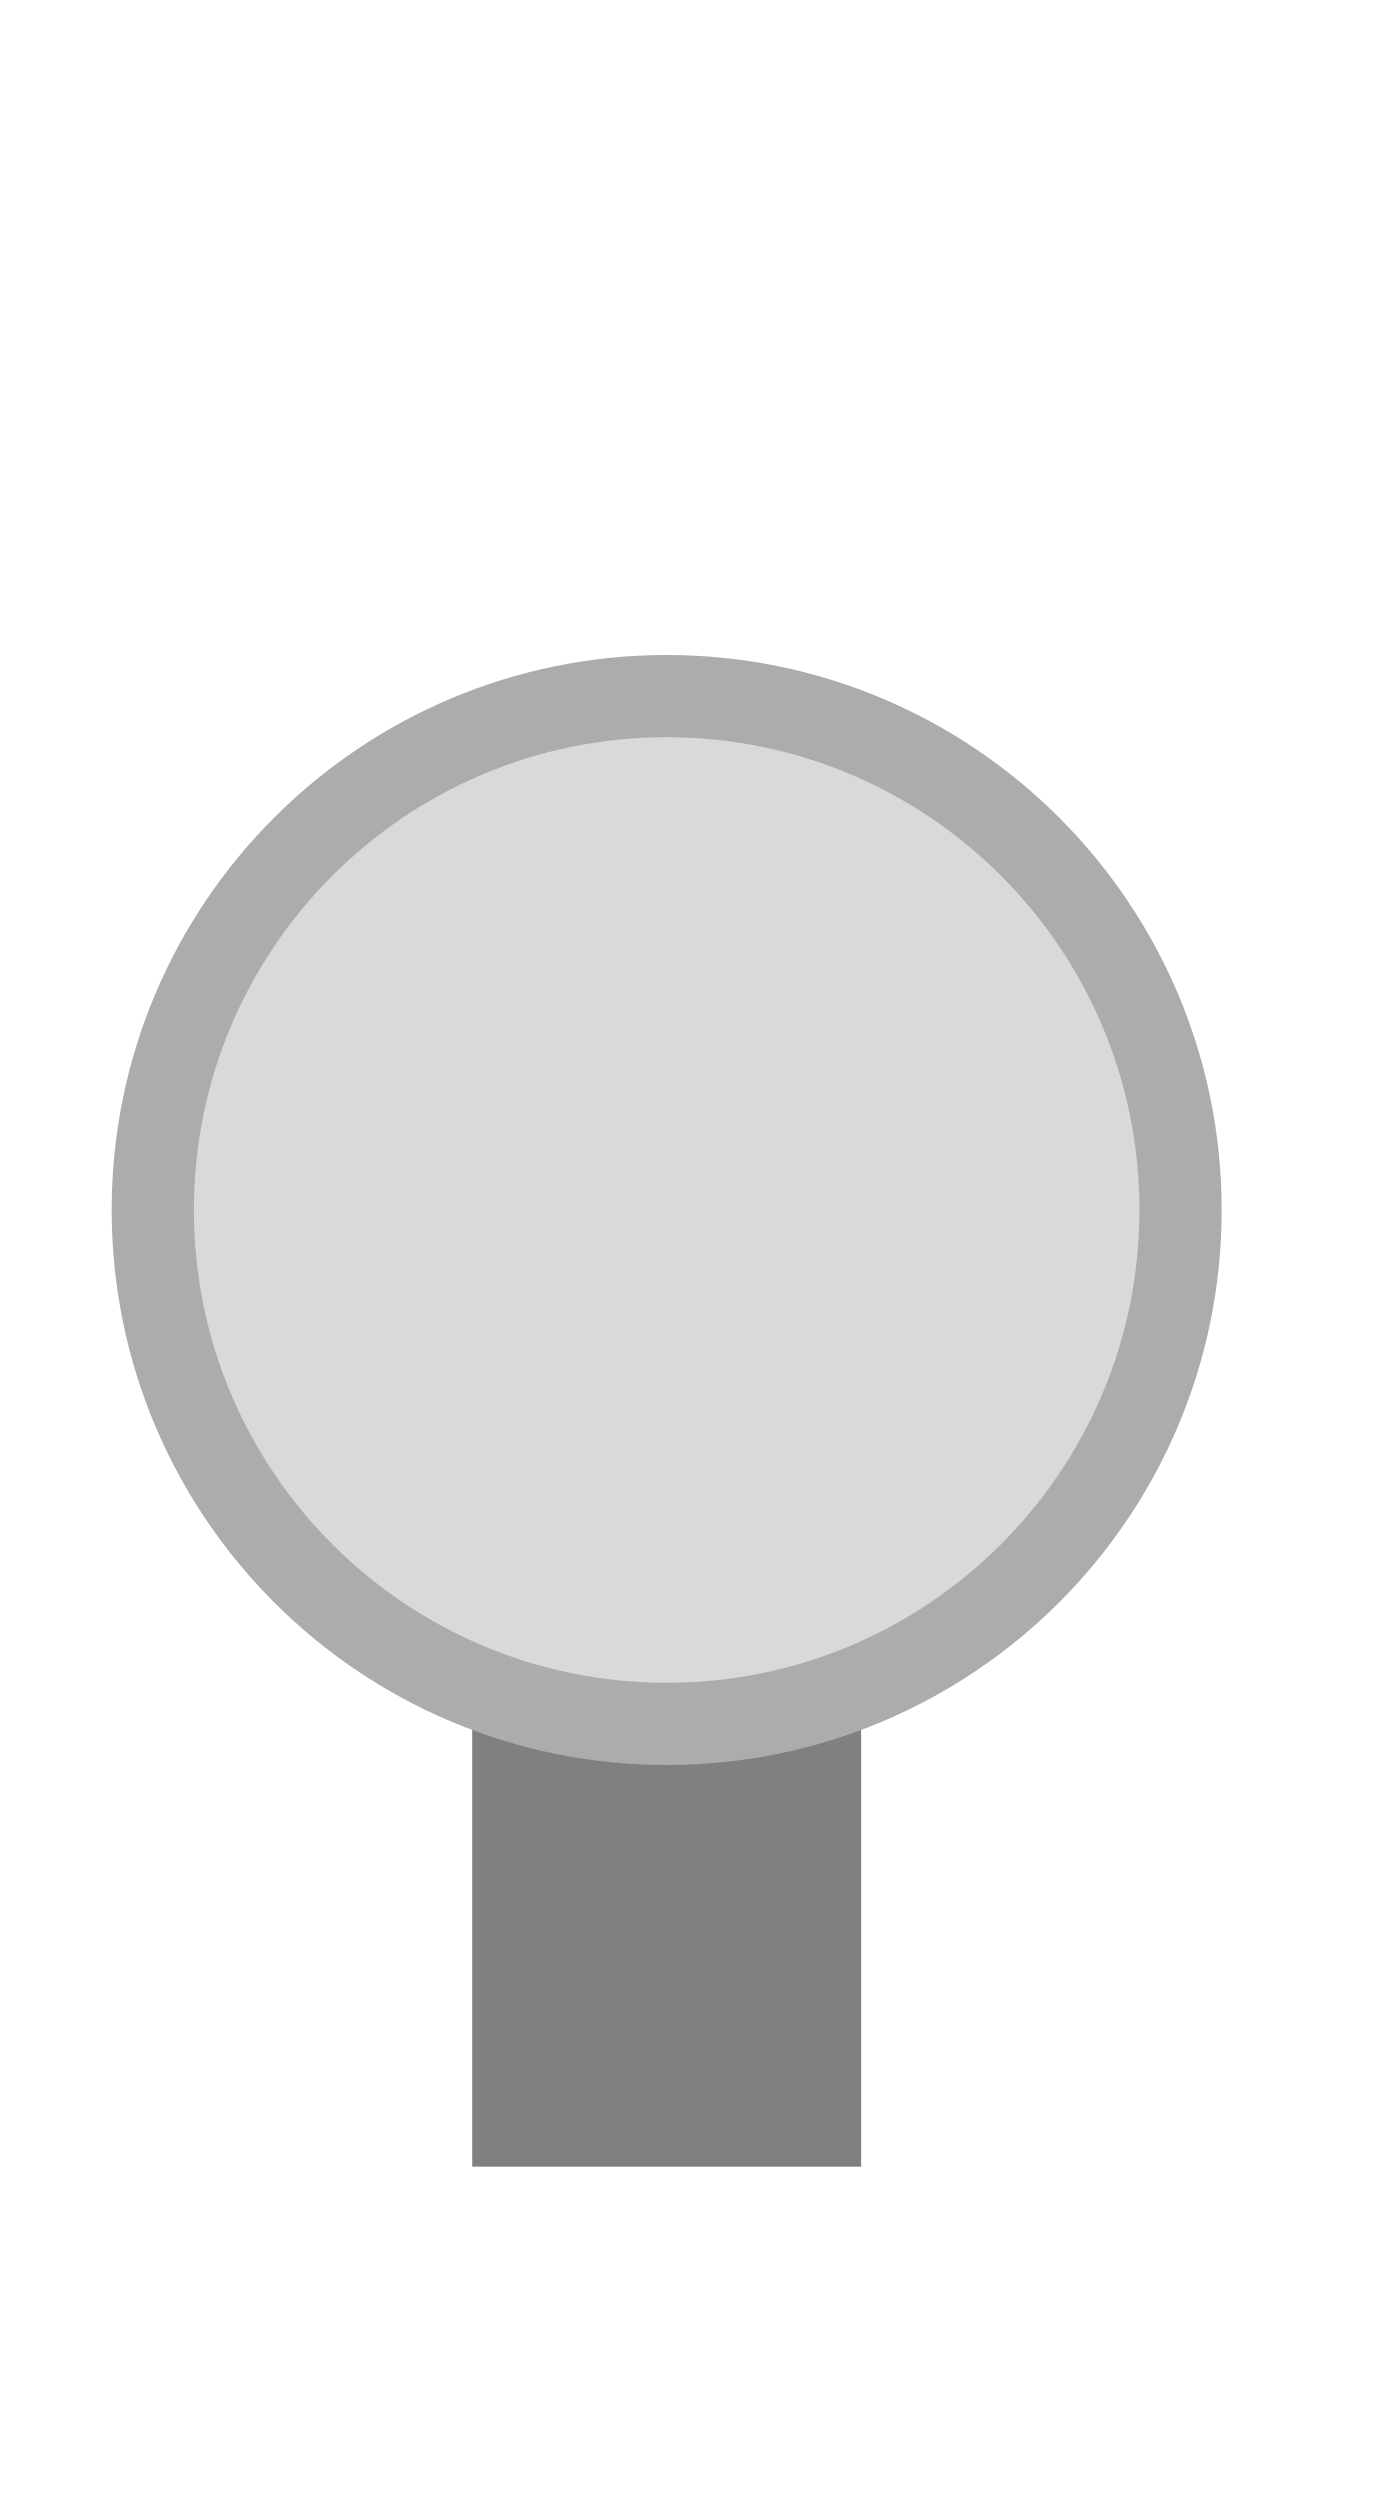
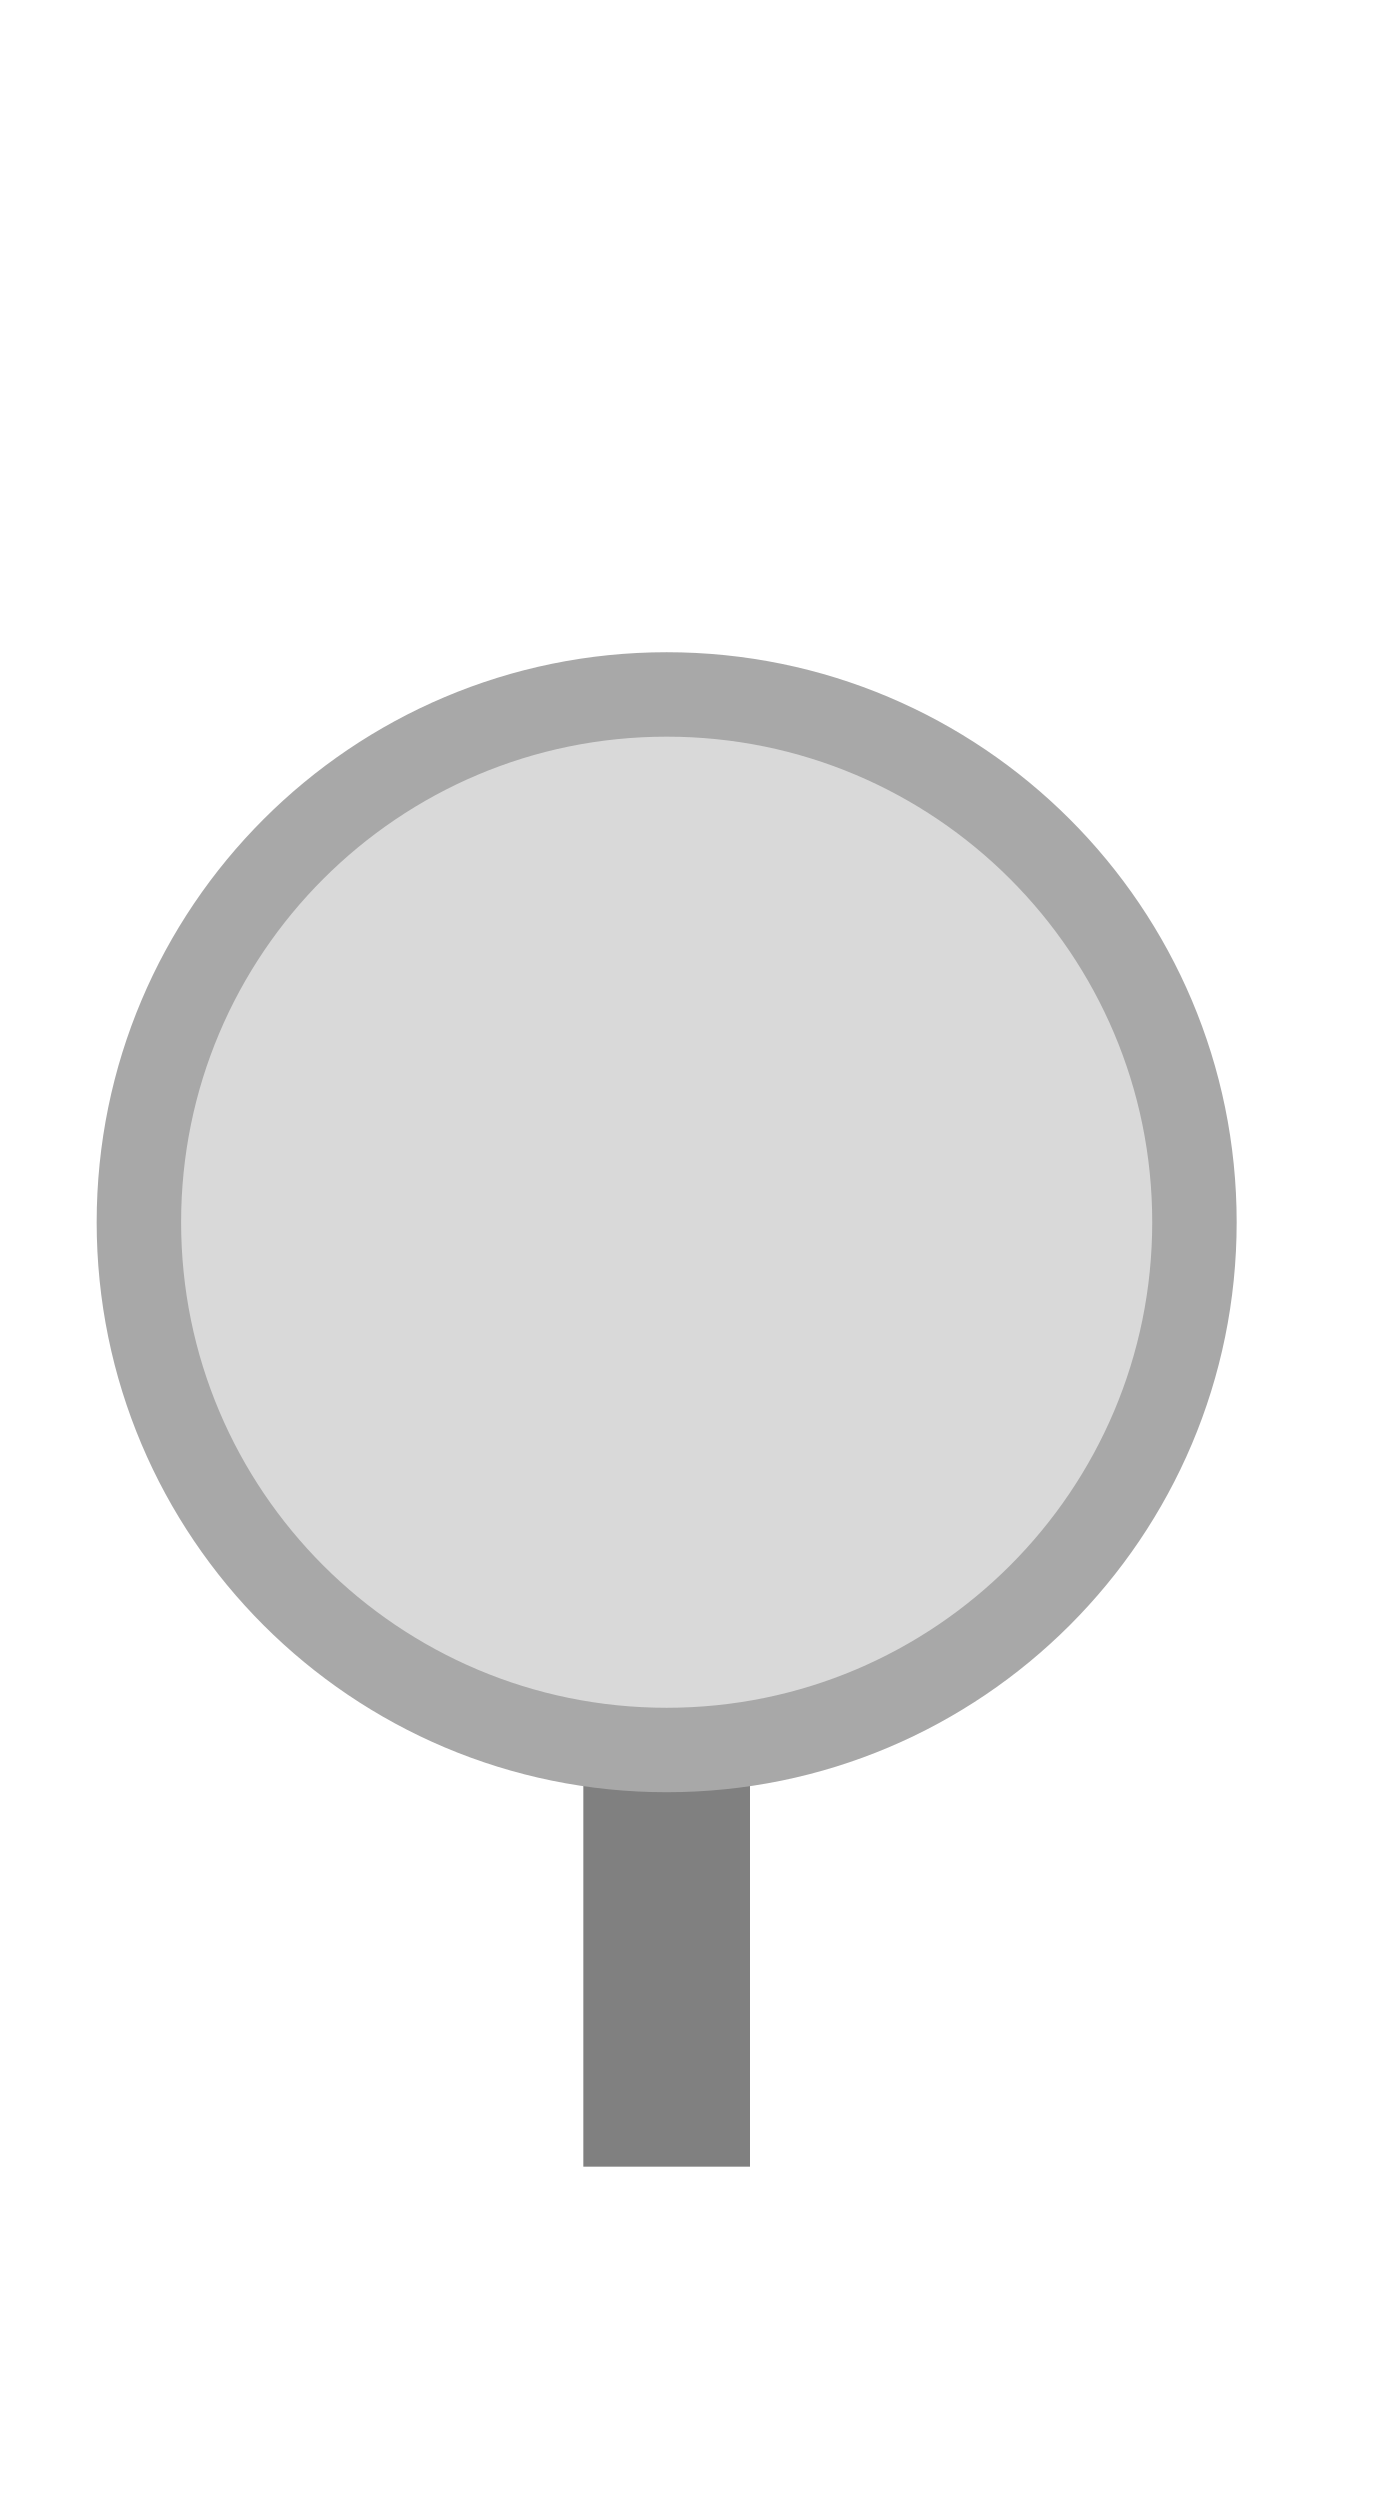
<svg xmlns="http://www.w3.org/2000/svg" width="25" height="45" viewBox="0 0 25 45">
-   <rect x="8.50" y="30.80" width="7.00" height="8.20" fill="#808080" />
-   <circle cx="12.00" cy="21.78" r="9.25" fill="#d9d9d9" stroke="#acacac" stroke-width="1.48" />
+   <rect x="10.50" y="30.66" width="3.00" height="8.34" fill="#808080" />
+   <circle cx="12.00" cy="22.00" r="9.50" fill="#d9d9d9" stroke="#a8a8a8" stroke-width="1.52" />
</svg>
